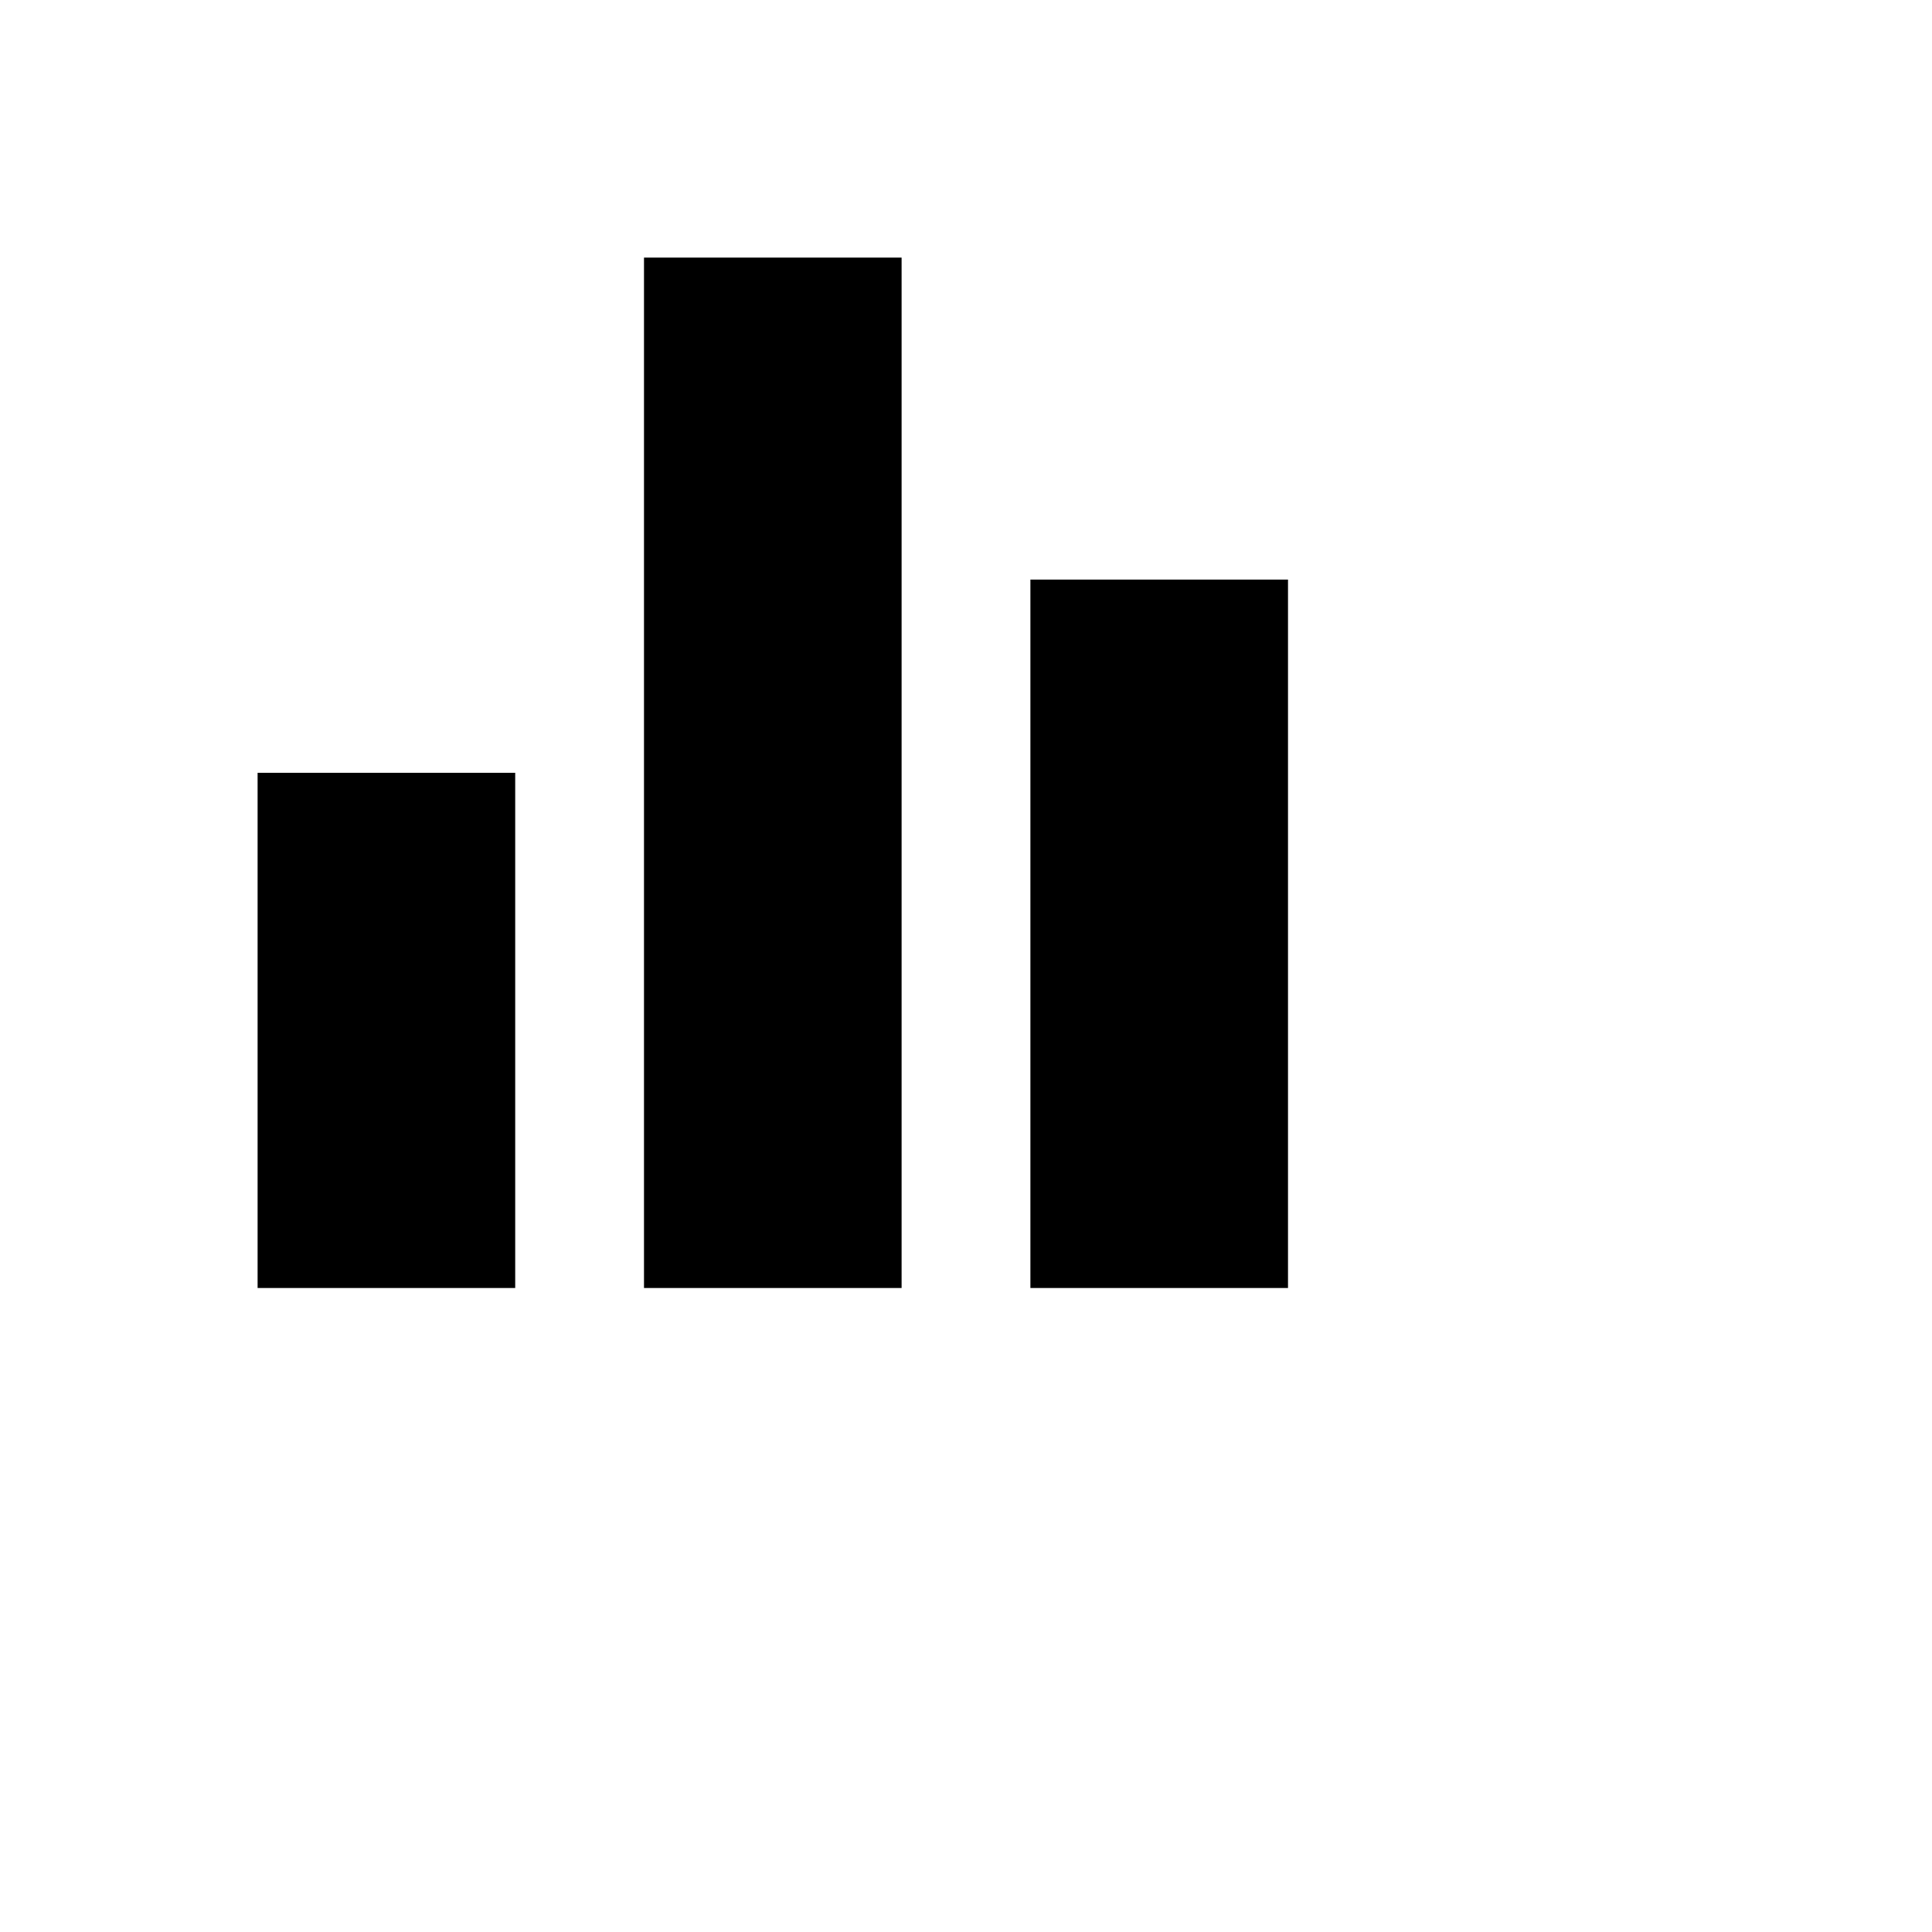
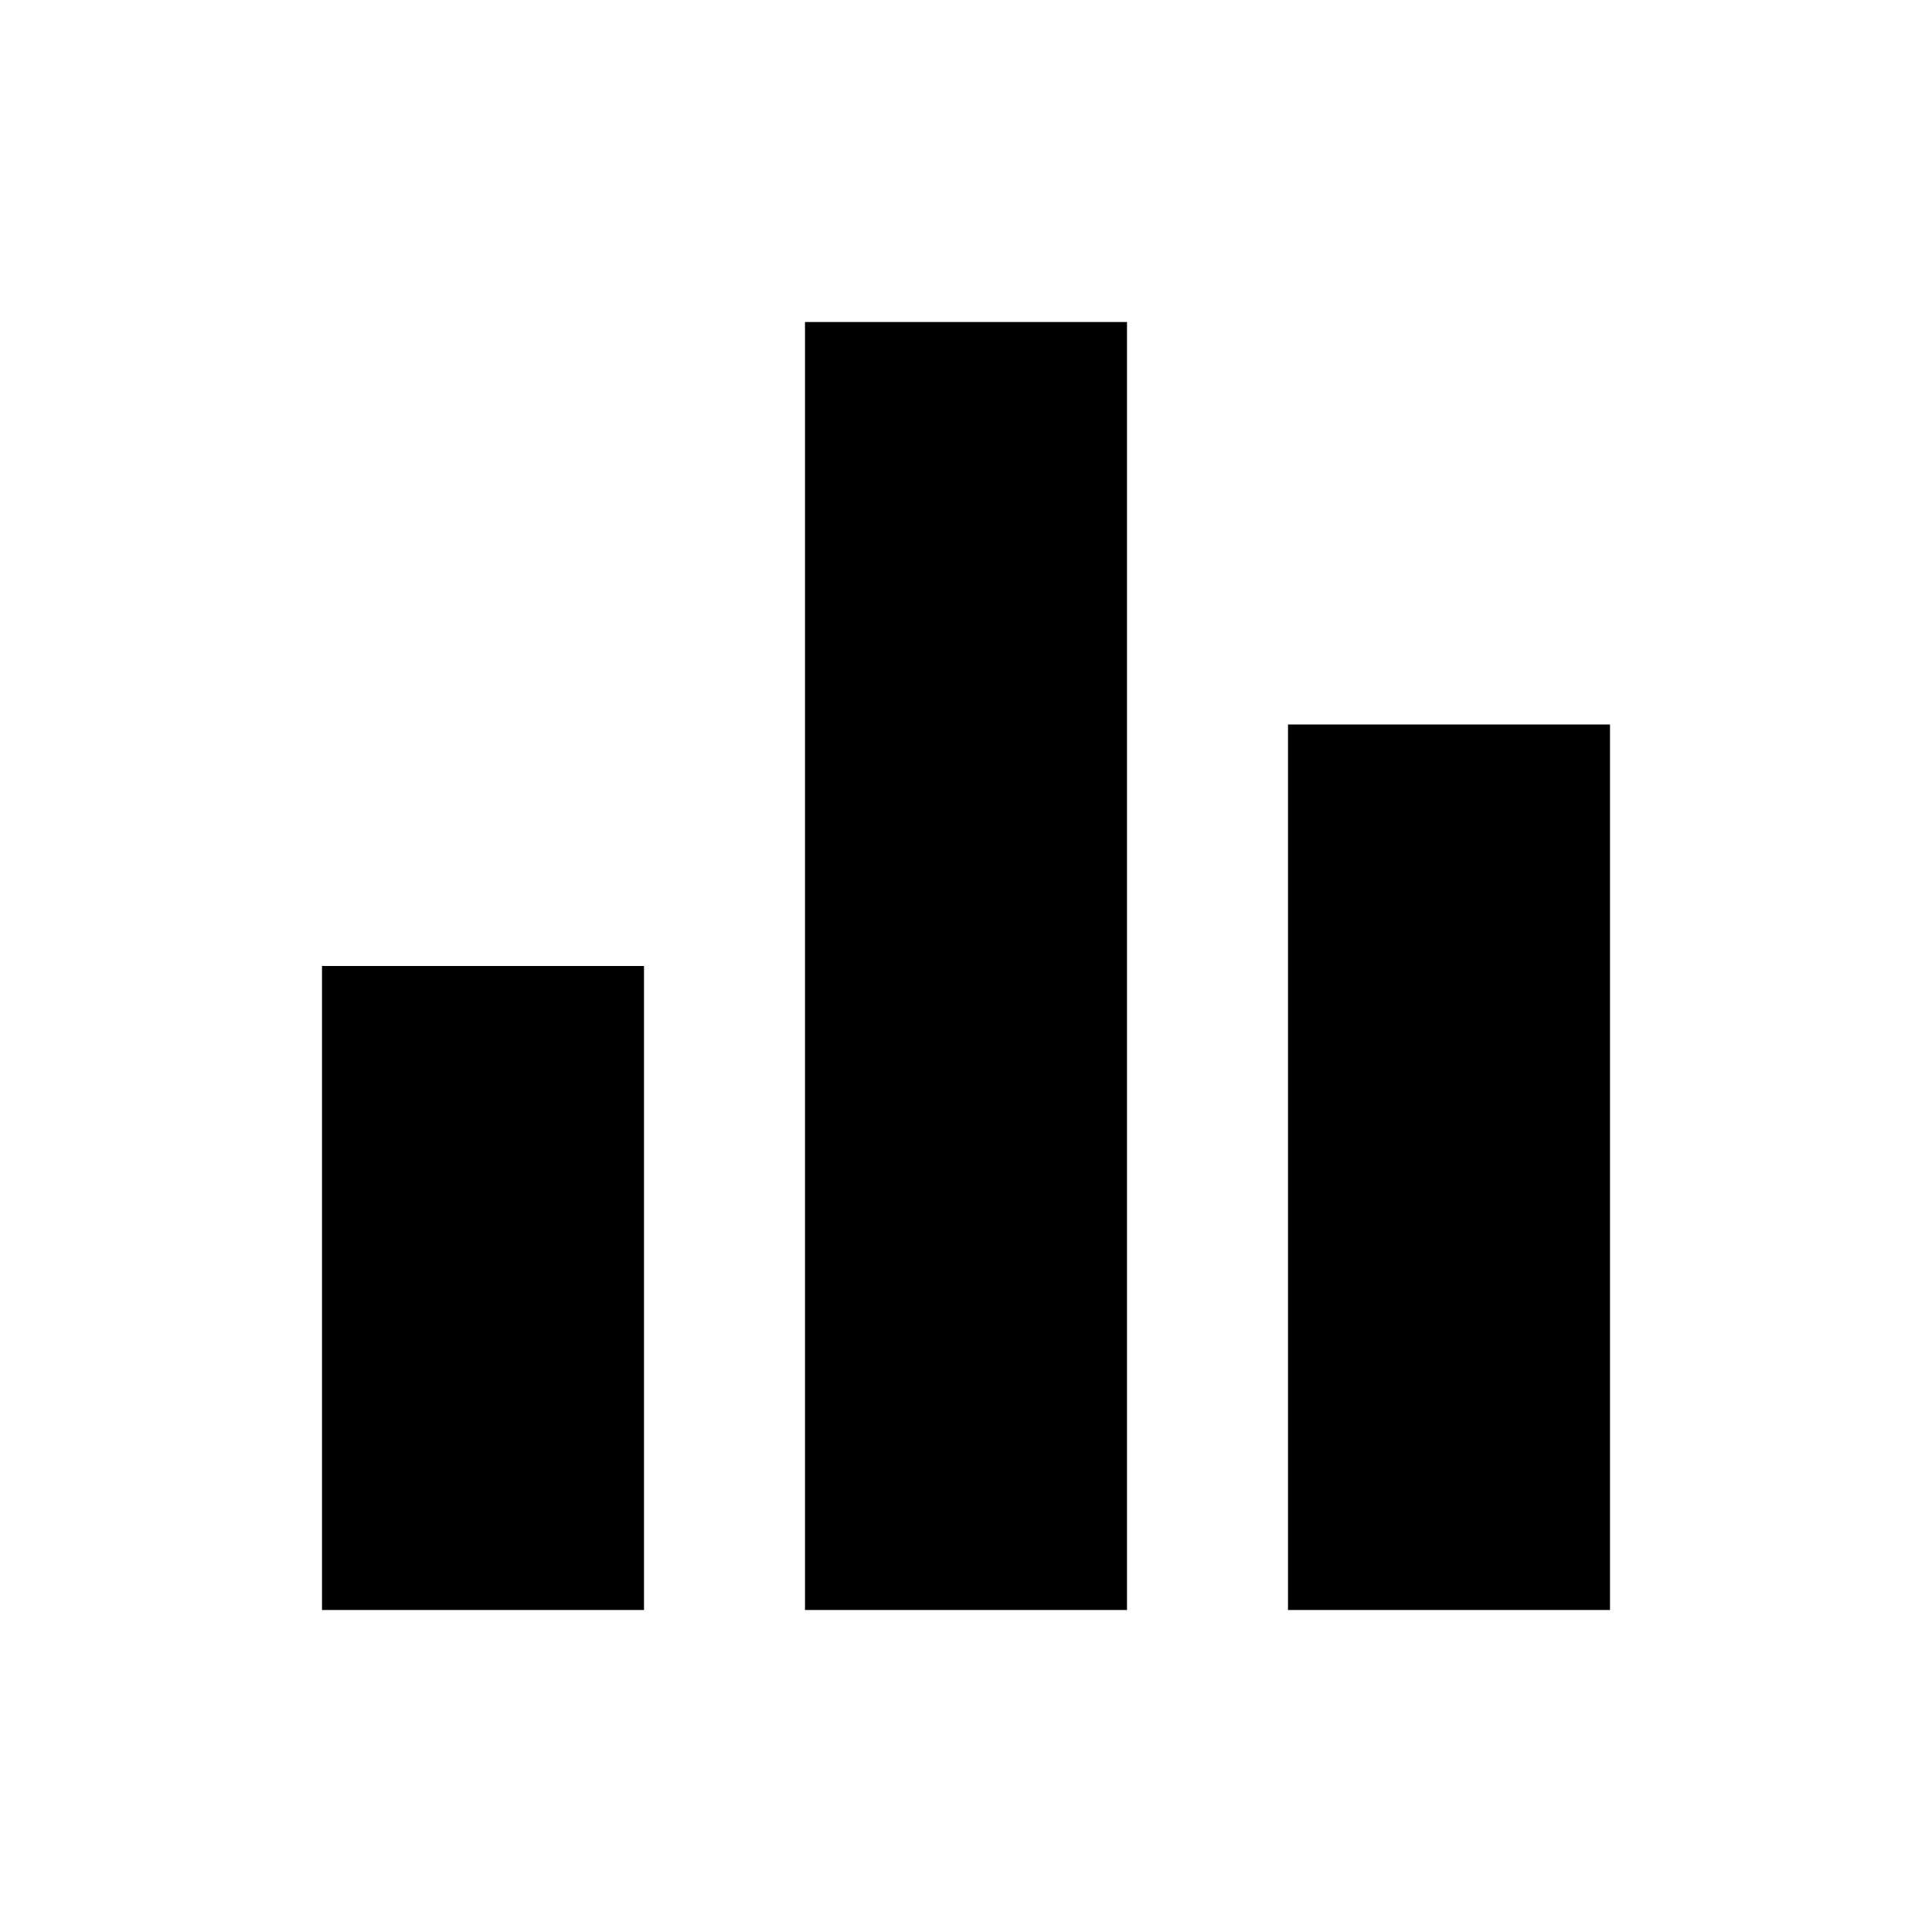
- <svg xmlns="http://www.w3.org/2000/svg" style="width:30px;height:30px" viewBox="0 0 30 30">
-   <path d="M0 0h24v24H0z" fill="none" />
+ <svg xmlns="http://www.w3.org/2000/svg" viewBox="0 0 24 24">
+   <path d="M0 0h24v24H0V0z" fill="none" />
  <path d="M10 20h4V4h-4v16zm-6 0h4v-8H4v8zM16 9v11h4V9h-4z" />
</svg>
